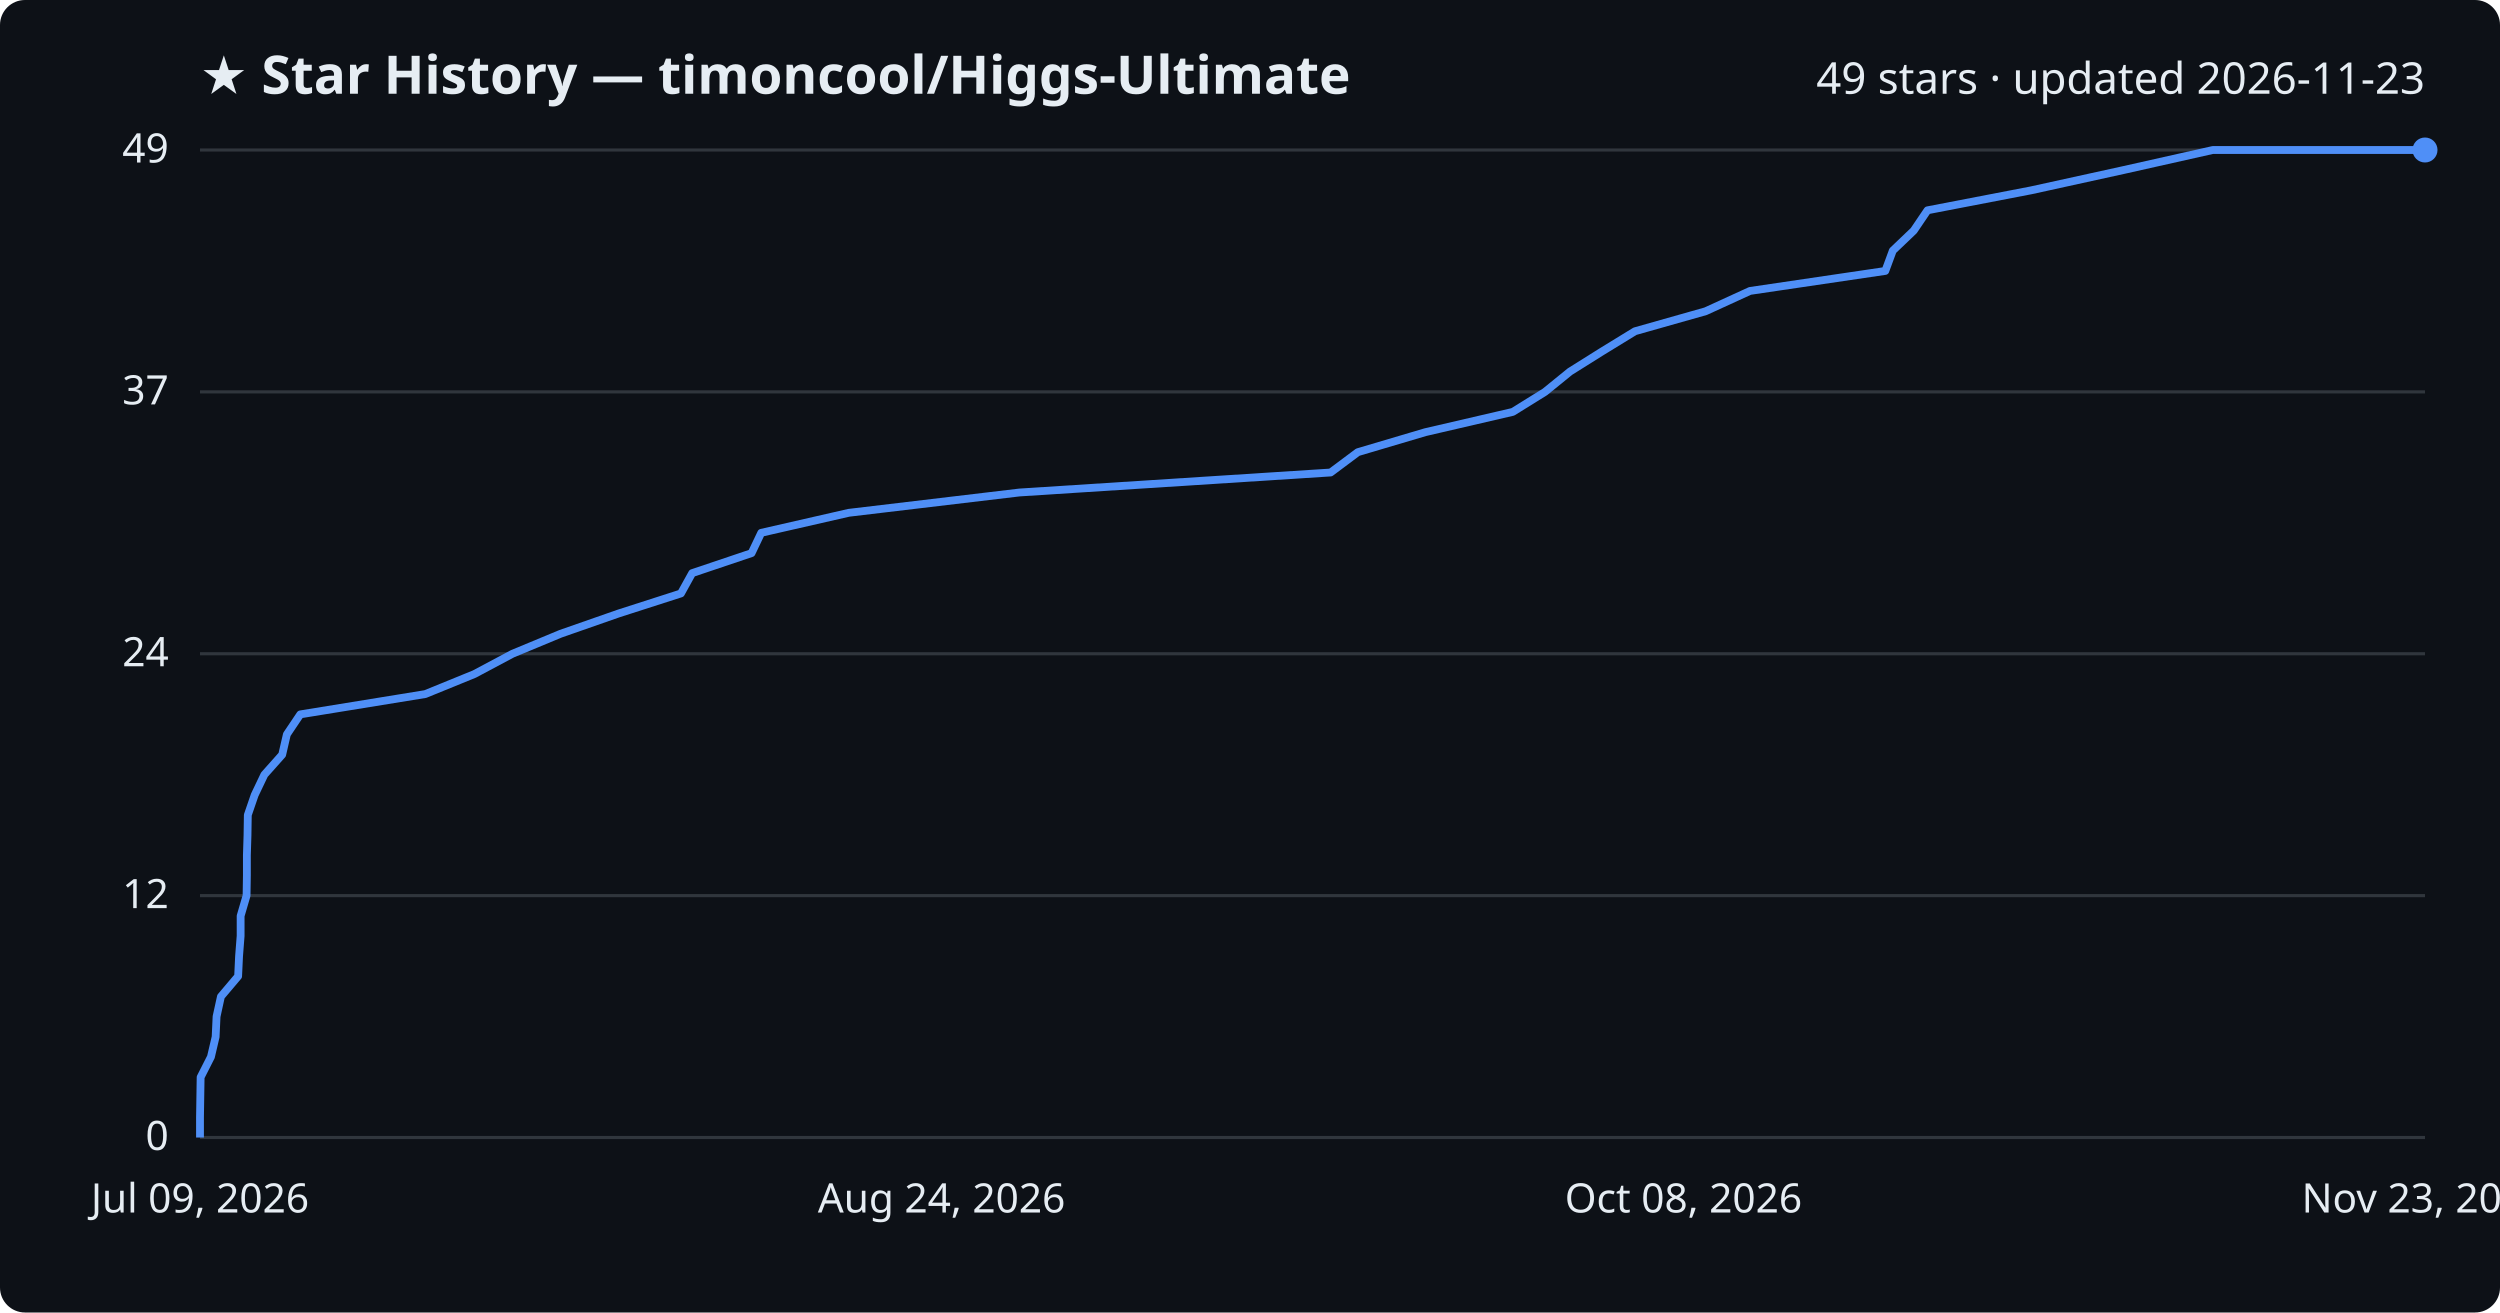
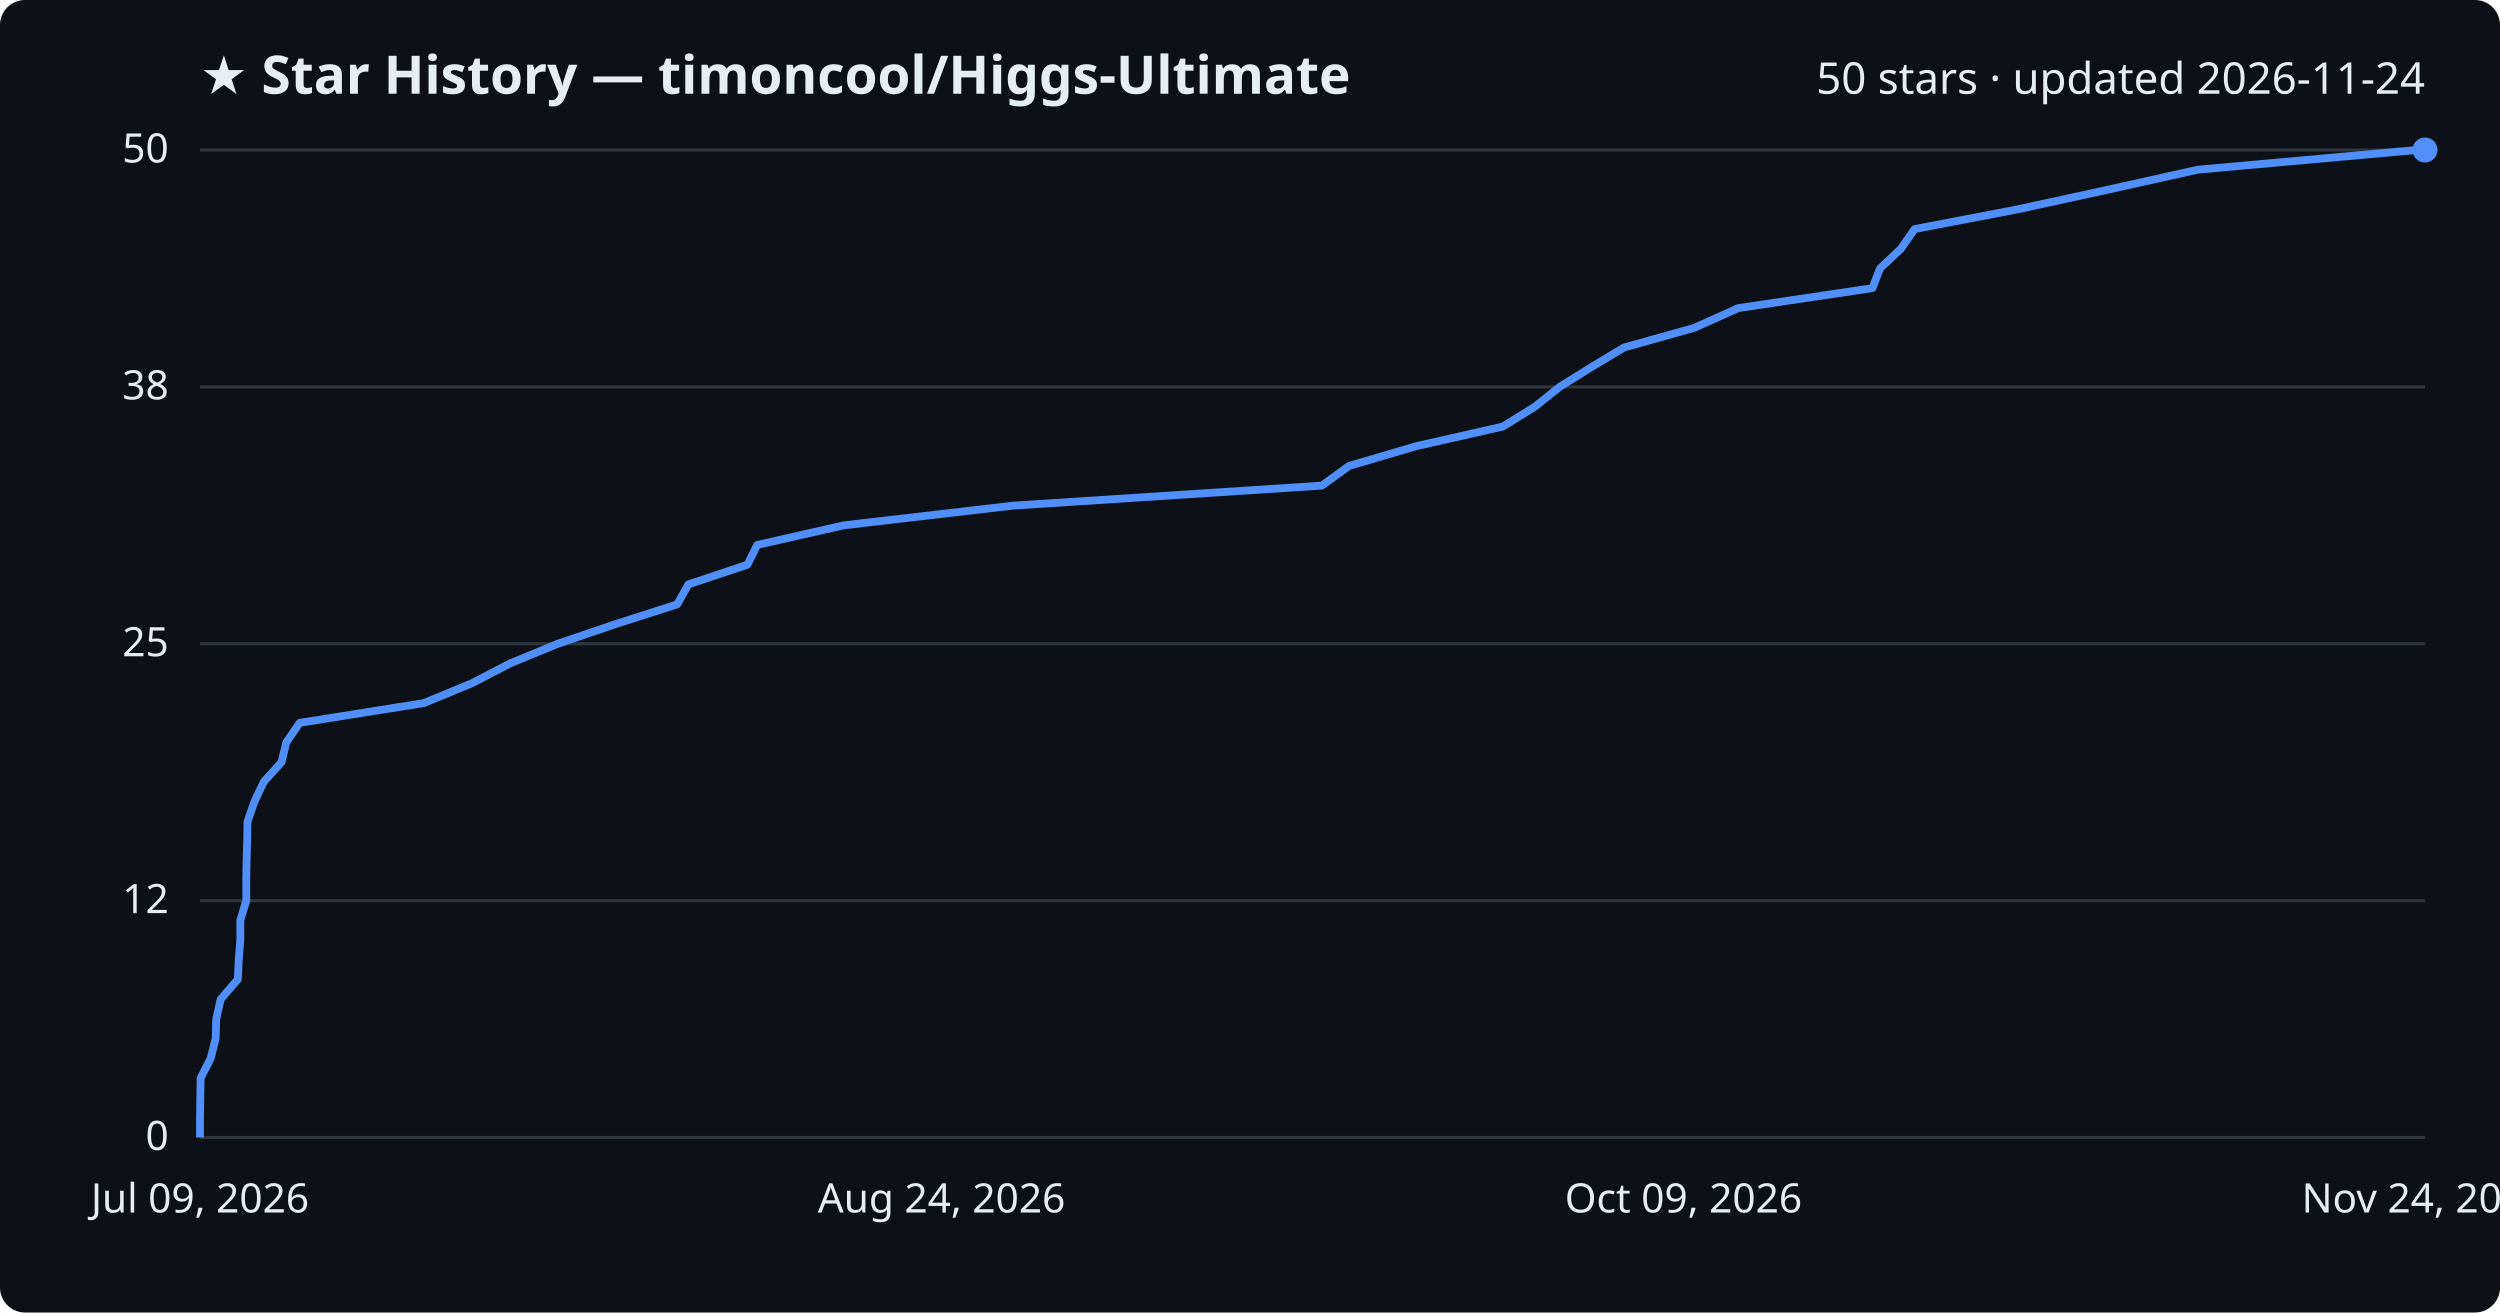
<svg xmlns="http://www.w3.org/2000/svg" viewBox="0 0 800 420" font-family="Segoe UI, sans-serif">
  <rect width="800" height="420" fill="#0d1117" rx="8" />
  <text x="64" y="30" fill="#e6edf3" font-size="17" font-weight="700">★ Star History — timoncool/Higgs-Ultimate</text>
-   <text x="776" y="30" fill="#e6edf3" font-size="14" text-anchor="end">49 stars · updated 2026-11-23</text>
+   <text x="776" y="30" fill="#e6edf3" font-size="14" text-anchor="end">50 stars · updated 2026-11-24</text>
  <line x1="64" y1="364.0" x2="776" y2="364.0" stroke="#30363d" stroke-width="1" />
  <text x="54" y="368.0" fill="#e6edf3" font-size="13" text-anchor="end">0</text>
-   <line x1="64" y1="286.6" x2="776" y2="286.6" stroke="#30363d" stroke-width="1" />
-   <text x="54" y="290.6" fill="#e6edf3" font-size="13" text-anchor="end">12</text>
-   <line x1="64" y1="209.2" x2="776" y2="209.2" stroke="#30363d" stroke-width="1" />
-   <text x="54" y="213.2" fill="#e6edf3" font-size="13" text-anchor="end">24</text>
-   <line x1="64" y1="125.4" x2="776" y2="125.4" stroke="#30363d" stroke-width="1" />
-   <text x="54" y="129.4" fill="#e6edf3" font-size="13" text-anchor="end">37</text>
+   <line x1="64" y1="288.2" x2="776" y2="288.2" stroke="#30363d" stroke-width="1" />
+   <text x="54" y="292.2" fill="#e6edf3" font-size="13" text-anchor="end">12</text>
+   <line x1="64" y1="206.0" x2="776" y2="206.0" stroke="#30363d" stroke-width="1" />
+   <text x="54" y="210.0" fill="#e6edf3" font-size="13" text-anchor="end">25</text>
+   <line x1="64" y1="123.8" x2="776" y2="123.8" stroke="#30363d" stroke-width="1" />
+   <text x="54" y="127.8" fill="#e6edf3" font-size="13" text-anchor="end">38</text>
  <line x1="64" y1="48.0" x2="776" y2="48.0" stroke="#30363d" stroke-width="1" />
-   <text x="54" y="52.0" fill="#e6edf3" font-size="13" text-anchor="end">49</text>
-   <path d="M64.0,364.0 L64.0,357.6 L64.1,351.1 L64.2,344.7 L67.5,338.2 L69.0,331.8 L69.3,325.3 L70.7,318.9 L76.2,312.4 L76.5,306.0 L77.0,299.5 L77.0,293.1 L78.9,286.6 L79.0,280.2 L79.0,273.7 L79.2,267.3 L79.3,260.8 L81.5,254.4 L84.6,247.9 L90.3,241.5 L91.8,235.0 L96.1,228.6 L136.1,222.1 L151.8,215.7 L164.0,209.2 L179.4,202.8 L198.0,196.3 L217.9,189.9 L221.5,183.4 L240.5,177.0 L243.6,170.5 L271.6,164.1 L326.2,157.6 L425.8,151.2 L434.5,144.7 L456.1,138.3 L484.1,131.8 L494.4,125.4 L502.4,118.9 L512.6,112.5 L523.2,106.0 L545.8,99.6 L560.0,93.1 L603.3,86.7 L605.7,80.2 L612.4,73.8 L616.8,67.3 L650.0,60.9 L679.6,54.4 L708.1,48.0 L776.0,48.0" fill="none" stroke="#4f8ff7" stroke-width="2.5" stroke-linejoin="round" />
+   <text x="54" y="52.0" fill="#e6edf3" font-size="13" text-anchor="end">50</text>
+   <path d="M64.0,364.0 L64.0,357.7 L64.1,351.4 L64.2,345.0 L67.4,338.7 L69.0,332.4 L69.2,326.1 L70.6,319.8 L76.1,313.4 L76.4,307.1 L76.9,300.8 L76.9,294.5 L78.8,288.2 L78.8,281.8 L78.9,275.5 L79.1,269.2 L79.2,262.9 L81.4,256.6 L84.4,250.2 L90.1,243.9 L91.6,237.6 L95.9,231.3 L135.6,225.0 L151.1,218.6 L163.2,212.3 L178.5,206.0 L197.0,199.7 L216.7,193.4 L220.3,187.0 L239.2,180.7 L242.3,174.4 L270.0,168.1 L324.2,161.8 L423.0,155.4 L431.7,149.1 L453.1,142.8 L480.9,136.5 L491.1,130.2 L499.1,123.8 L509.2,117.5 L519.7,111.2 L542.2,104.9 L556.2,98.6 L599.2,92.2 L601.6,85.9 L608.3,79.6 L612.7,73.3 L645.6,67.0 L675.0,60.6 L703.3,54.3 L773.3,48.0 L776.0,48.0" fill="none" stroke="#4f8ff7" stroke-width="2.5" stroke-linejoin="round" />
  <circle cx="776.0" cy="48.0" r="4" fill="#4f8ff7" />
  <text x="64.0" y="388" fill="#e6edf3" font-size="13" text-anchor="middle">Jul 09, 2026</text>
  <text x="301.3" y="388" fill="#e6edf3" font-size="13" text-anchor="middle">Aug 24, 2026</text>
-   <text x="538.7" y="388" fill="#e6edf3" font-size="13" text-anchor="middle">Oct 08, 2026</text>
-   <text x="776.0" y="388" fill="#e6edf3" font-size="13" text-anchor="middle">Nov 23, 2026</text>
+   <text x="538.7" y="388" fill="#e6edf3" font-size="13" text-anchor="middle">Oct 09, 2026</text>
+   <text x="776.0" y="388" fill="#e6edf3" font-size="13" text-anchor="middle">Nov 24, 2026</text>
</svg>
